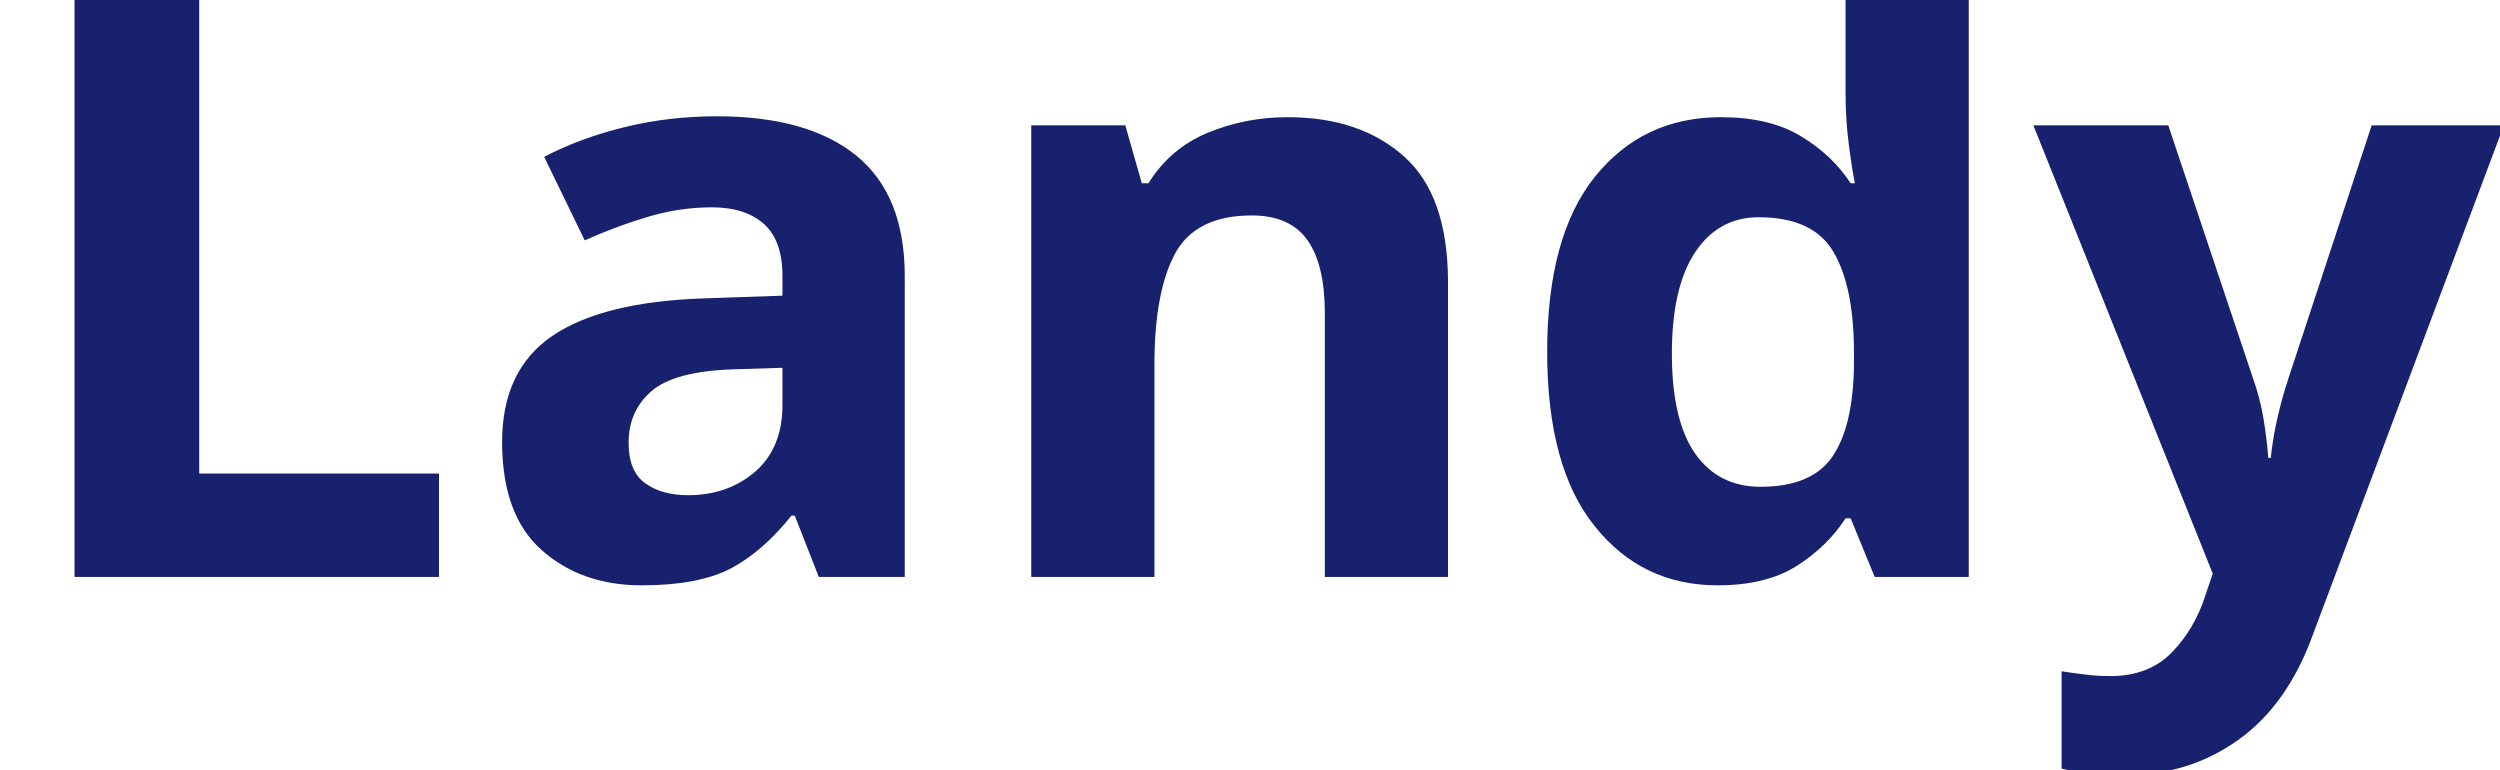
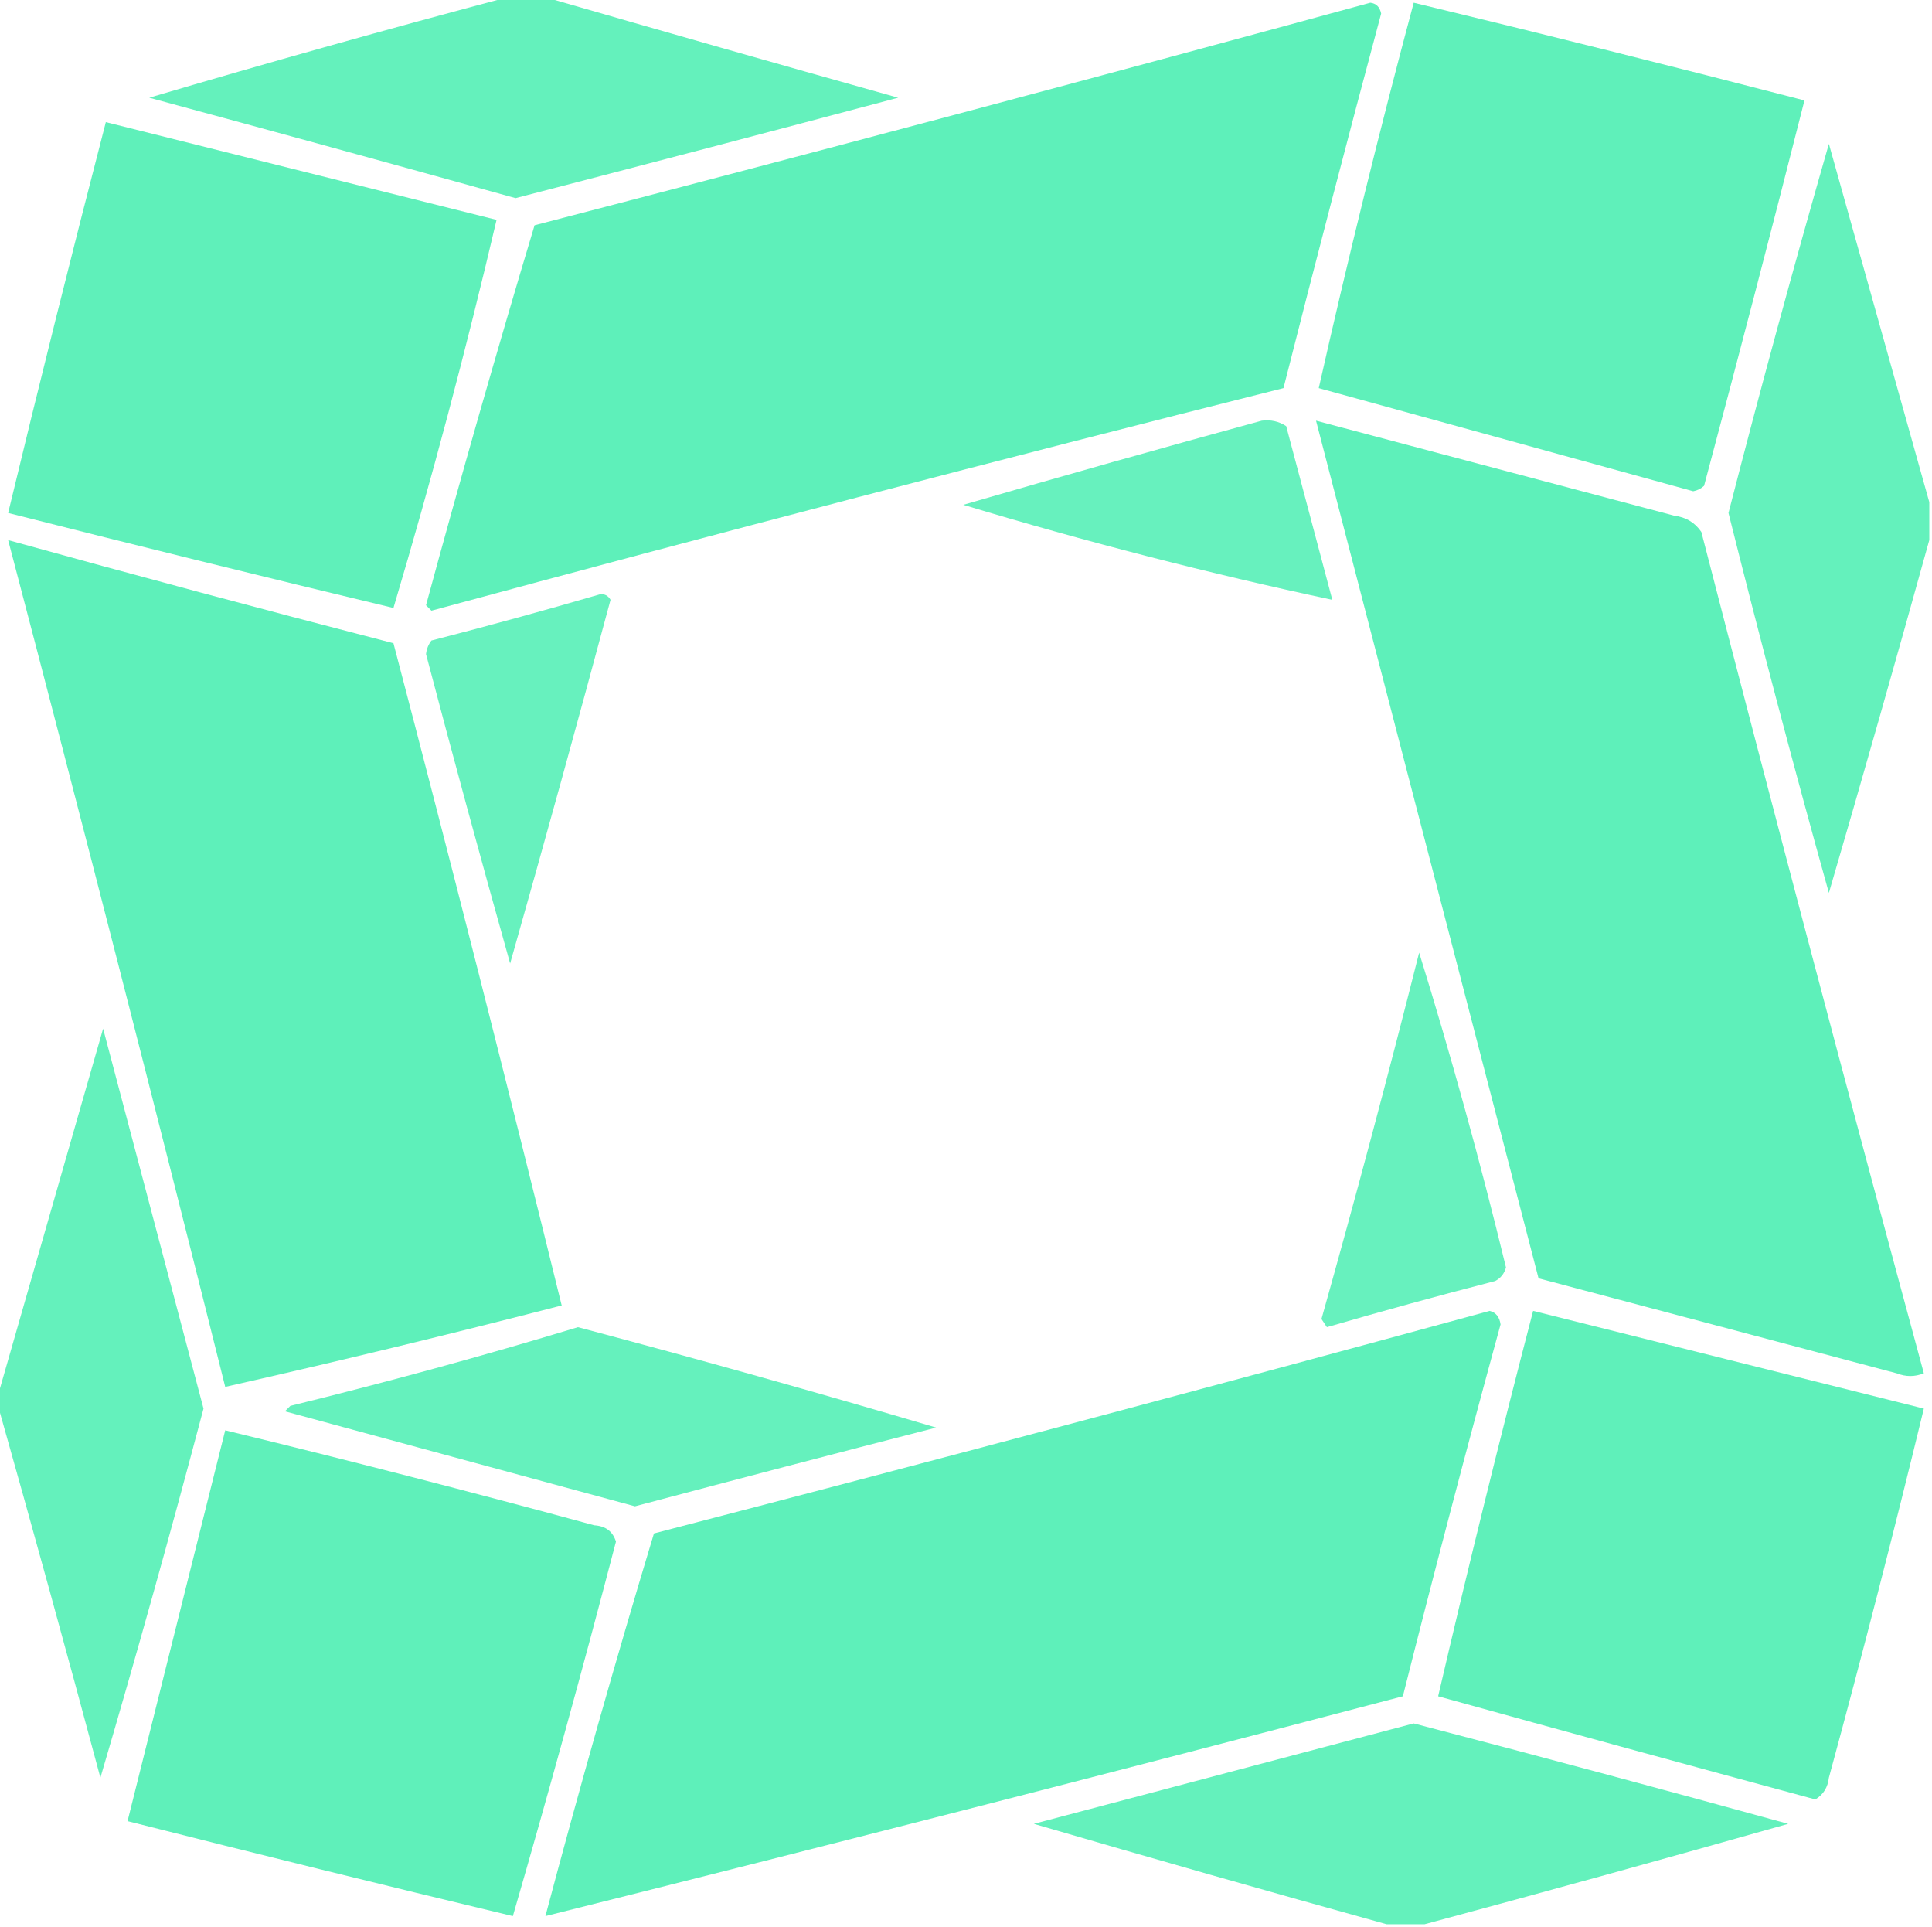
- <svg xmlns="http://www.w3.org/2000/svg" viewBox="0 0 130 40">
-   <text y="30" font-family="Motiva Sans Bold, sans-serif" fill="#18216d" font-size="43px" font-weight="700">Landy</text>
+ <svg xmlns="http://www.w3.org/2000/svg" version="1.1" width="356px" height="355px" style="shape-rendering:geometricPrecision; text-rendering:geometricPrecision; image-rendering:optimizeQuality; fill-rule:evenodd; clip-rule:evenodd">
+   <g>
+     <path style="opacity:0.941" fill="#5af0b8" d="M 93.5,-0.5 C 95.833,-0.5 98.167,-0.5 100.5,-0.5C 122.036,5.729 143.703,11.896 165.5,18C 142.022,24.245 118.522,30.411 95,36.5C 72.522,30.256 50.022,24.089 27.5,18C 49.472,11.509 71.472,5.342 93.5,-0.5 Z" />
+   </g>
+   <g>
+     <path style="opacity:0.975" fill="#5af0b8" d="M 252.5,0.5 C 253.586,0.62 254.253,1.287 254.5,2.5C 248.34,25.476 242.34,48.476 236.5,71.5C 184.051,84.696 131.718,98.362 79.5,112.5C 79.167,112.167 78.833,111.833 78.5,111.5C 84.868,88.02 91.535,64.687 98.5,41.5C 150.031,28.119 201.365,14.452 252.5,0.5 Z" />
+   </g>
+   <g>
+     <path style="opacity:0.971" fill="#5af0b8" d="M 260.5,0.5 C 284.547,6.293 308.547,12.293 332.5,18.5C 326.495,42.184 320.329,65.851 314,89.5C 313.439,90.022 312.772,90.355 312,90.5C 288.972,84.16 265.972,77.827 243,71.5C 248.347,47.779 254.18,24.112 260.5,0.5 Z" />
+   </g>
+   <g>
+     <path style="opacity:0.97" fill="#5af0b8" d="M 19.5,22.5 C 43.5,28.5 67.5,34.5 91.5,40.5C 85.867,64.531 79.534,88.365 72.5,112C 48.856,106.339 25.19,100.506 1.5,94.5C 7.293,70.453 13.293,46.453 19.5,22.5 Z" />
+   </g>
+   <g>
+     <path style="opacity:0.941" fill="#5af0b8" d="M 355.5,92.5 C 355.5,94.833 355.5,97.167 355.5,99.5C 349.502,121.151 343.335,142.817 337,164.5C 330.522,141.253 324.355,117.92 318.5,94.5C 324.358,71.734 330.524,49.068 337,26.5C 343.18,48.561 349.347,70.561 355.5,92.5 Z" />
+   </g>
+   <g>
+     <path style="opacity:0.919" fill="#5af0b8" d="M 232.5,77.5 C 234.144,77.287 235.644,77.62 237,78.5C 239.835,89.172 242.668,99.839 245.5,110.5C 222.809,105.659 200.142,99.826 177.5,93C 195.85,87.665 214.183,82.498 232.5,77.5 Z" />
+   </g>
+   <g>
+     <path style="opacity:0.975" fill="#5af0b8" d="M 242.5,77.5 C 264.482,83.329 286.482,89.162 308.5,95C 310.651,95.265 312.318,96.265 313.5,98C 326.862,149.781 340.528,201.448 354.5,253C 352.833,253.667 351.167,253.667 349.5,253C 327.481,247.162 305.481,241.329 283.5,235.5C 269.834,182.834 256.167,130.167 242.5,77.5 Z" />
+   </g>
+   <g>
+     <path style="opacity:0.974" fill="#5af0b8" d="M 1.5,99.5 C 25.095,106.031 48.762,112.364 72.5,118.5C 83.149,159.097 93.483,199.763 103.5,240.5C 82.901,245.816 62.235,250.816 41.5,255.5C 28.48,203.421 15.147,151.421 1.5,99.5 Z" />
+   </g>
+   <g>
+     <path style="opacity:0.918" fill="#5af0b8" d="M 110.5,109.5 C 111.376,109.369 112.043,109.702 112.5,110.5C 106.488,132.883 100.321,155.216 94,177.5C 88.68,158.555 83.513,139.555 78.5,120.5C 78.608,119.558 78.942,118.725 79.5,118C 89.995,115.296 100.328,112.463 110.5,109.5 Z" />
+   </g>
+   <g>
+     <path style="opacity:0.92" fill="#5af0b8" d="M 261.5,175.5 C 267.398,194.548 272.732,213.882 277.5,233.5C 277.182,234.647 276.516,235.481 275.5,236C 265.117,238.679 254.784,241.512 244.5,244.5C 244.167,244 243.833,243.5 243.5,243C 249.812,220.567 255.812,198.067 261.5,175.5 Z" />
+   </g>
+   <g>
+     <path style="opacity:0.94" fill="#5af0b8" d="M -0.5,258.5 C -0.5,258.167 -0.5,257.833 -0.5,257.5C 5.987,234.894 12.487,212.228 19,189.5C 25.168,212.839 31.335,236.172 37.5,259.5C 31.473,282.276 25.14,304.943 18.5,327.5C 12.299,304.35 5.965,281.35 -0.5,258.5 Z" />
+   </g>
+   <g>
+     <path style="opacity:0.975" fill="#5af0b8" d="M 274.5,241.5 C 275.649,241.791 276.316,242.624 276.5,244C 270.262,266.785 264.262,289.619 258.5,312.5C 205.836,326.332 153.169,339.832 100.5,353C 106.785,329.354 113.452,305.854 120.5,282.5C 172.031,269.119 223.365,255.452 274.5,241.5 Z" />
+   </g>
+   <g>
+     <path style="opacity:0.97" fill="#5af0b8" d="M 282.5,241.5 C 306.5,247.5 330.5,253.5 354.5,259.5C 348.985,282.227 343.151,304.894 337,327.5C 336.804,329.286 335.971,330.619 334.5,331.5C 311.289,325.239 288.122,318.906 265,312.5C 270.501,288.814 276.335,265.147 282.5,241.5 Z" />
+   </g>
+   <g>
+     <path style="opacity:0.931" fill="#5af0b8" d="M 106.5,244.5 C 128.611,250.36 150.611,256.527 172.5,263C 153.978,267.755 135.478,272.589 117,277.5C 95.5,271.667 74,265.833 52.5,260C 52.833,259.667 53.167,259.333 53.5,259C 71.416,254.607 89.082,249.774 106.5,244.5 Z" />
+   </g>
+   <g>
+     <path style="opacity:0.97" fill="#5af0b8" d="M 41.5,263.5 C 64.227,269.015 86.894,274.849 109.5,281C 111.573,281.118 112.907,282.118 113.5,284C 107.472,307.116 101.138,330.116 94.5,353C 70.856,347.339 47.19,341.506 23.5,335.5C 29.498,311.509 35.498,287.509 41.5,263.5 Z" />
+   </g>
+   <g>
+     <path style="opacity:0.941" fill="#5af0b8" d="M 262.5,354.5 C 260.167,354.5 257.833,354.5 255.5,354.5C 233.895,348.512 212.228,342.345 190.5,336C 213.833,329.833 237.167,323.667 260.5,317.5C 283.544,323.511 306.544,329.678 329.5,336C 307.105,342.346 284.772,348.513 262.5,354.5 Z" />
+   </g>
</svg>
